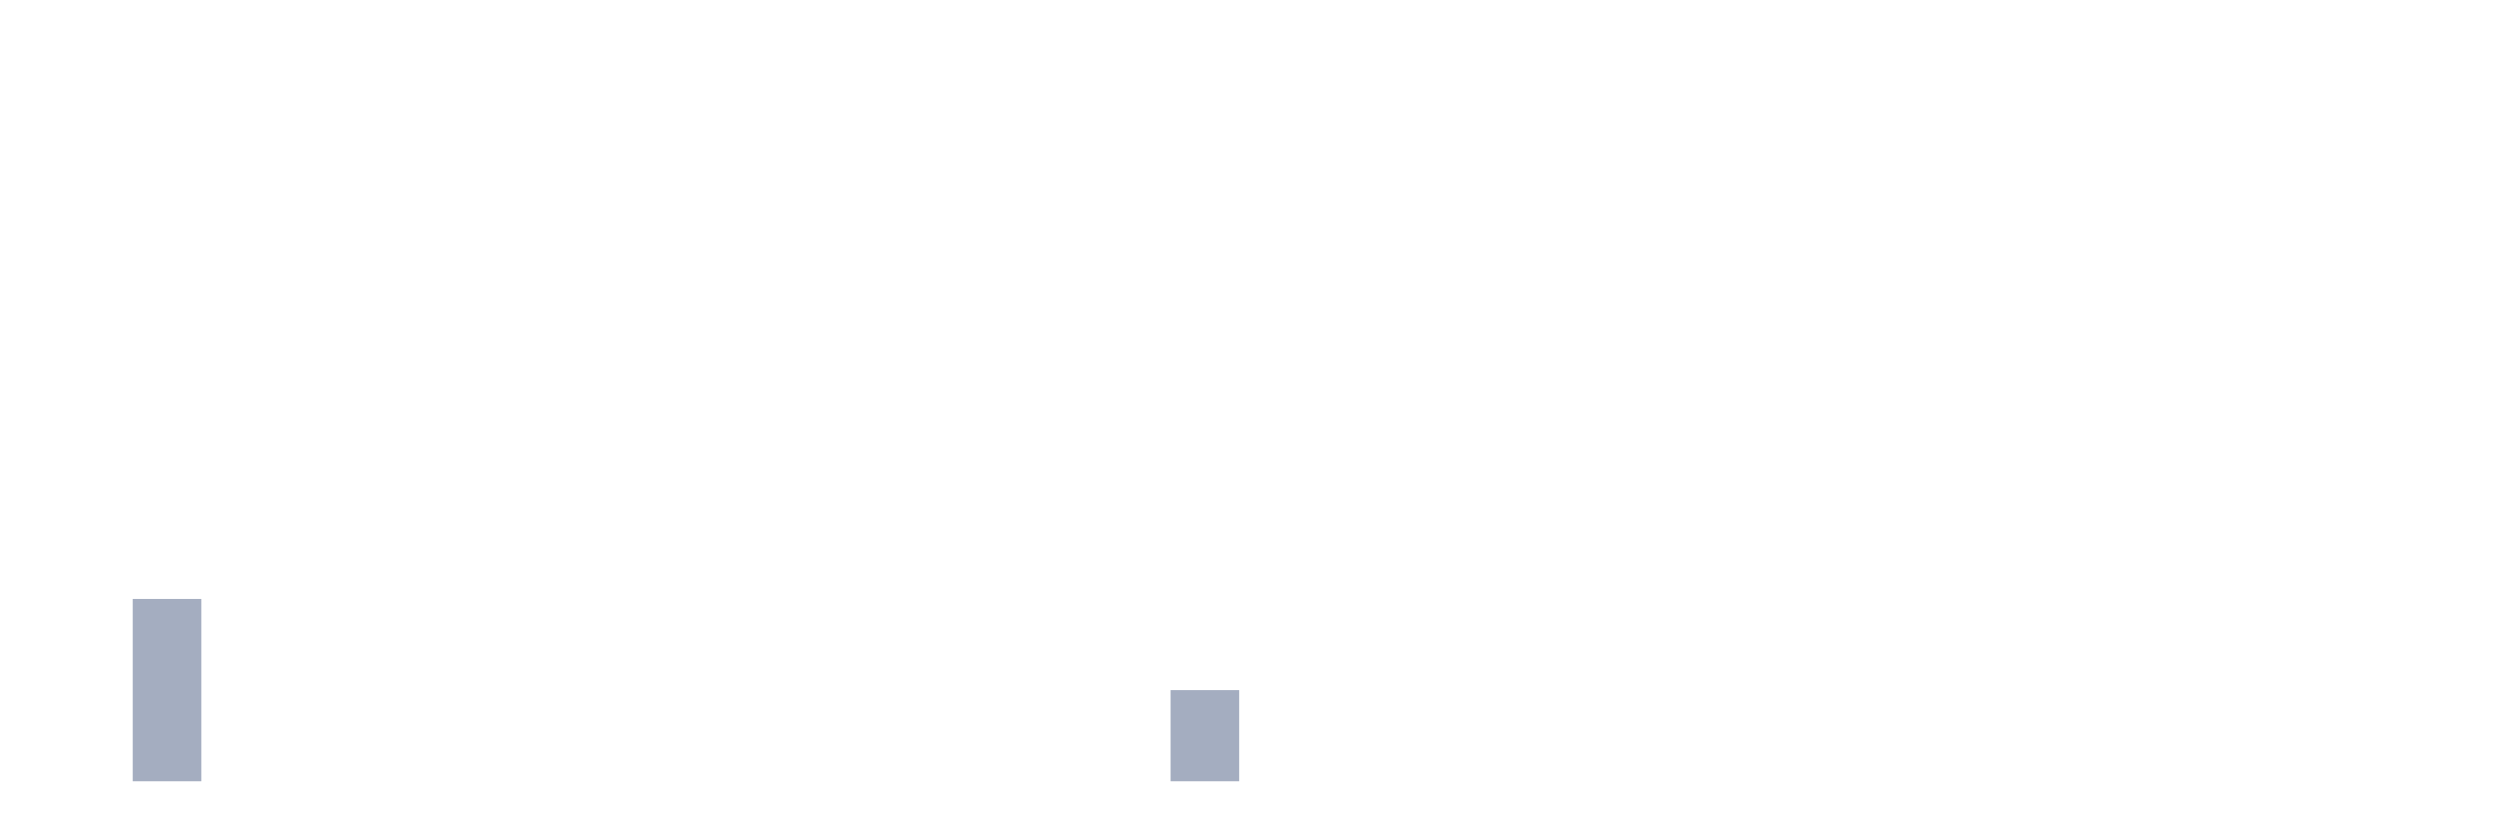
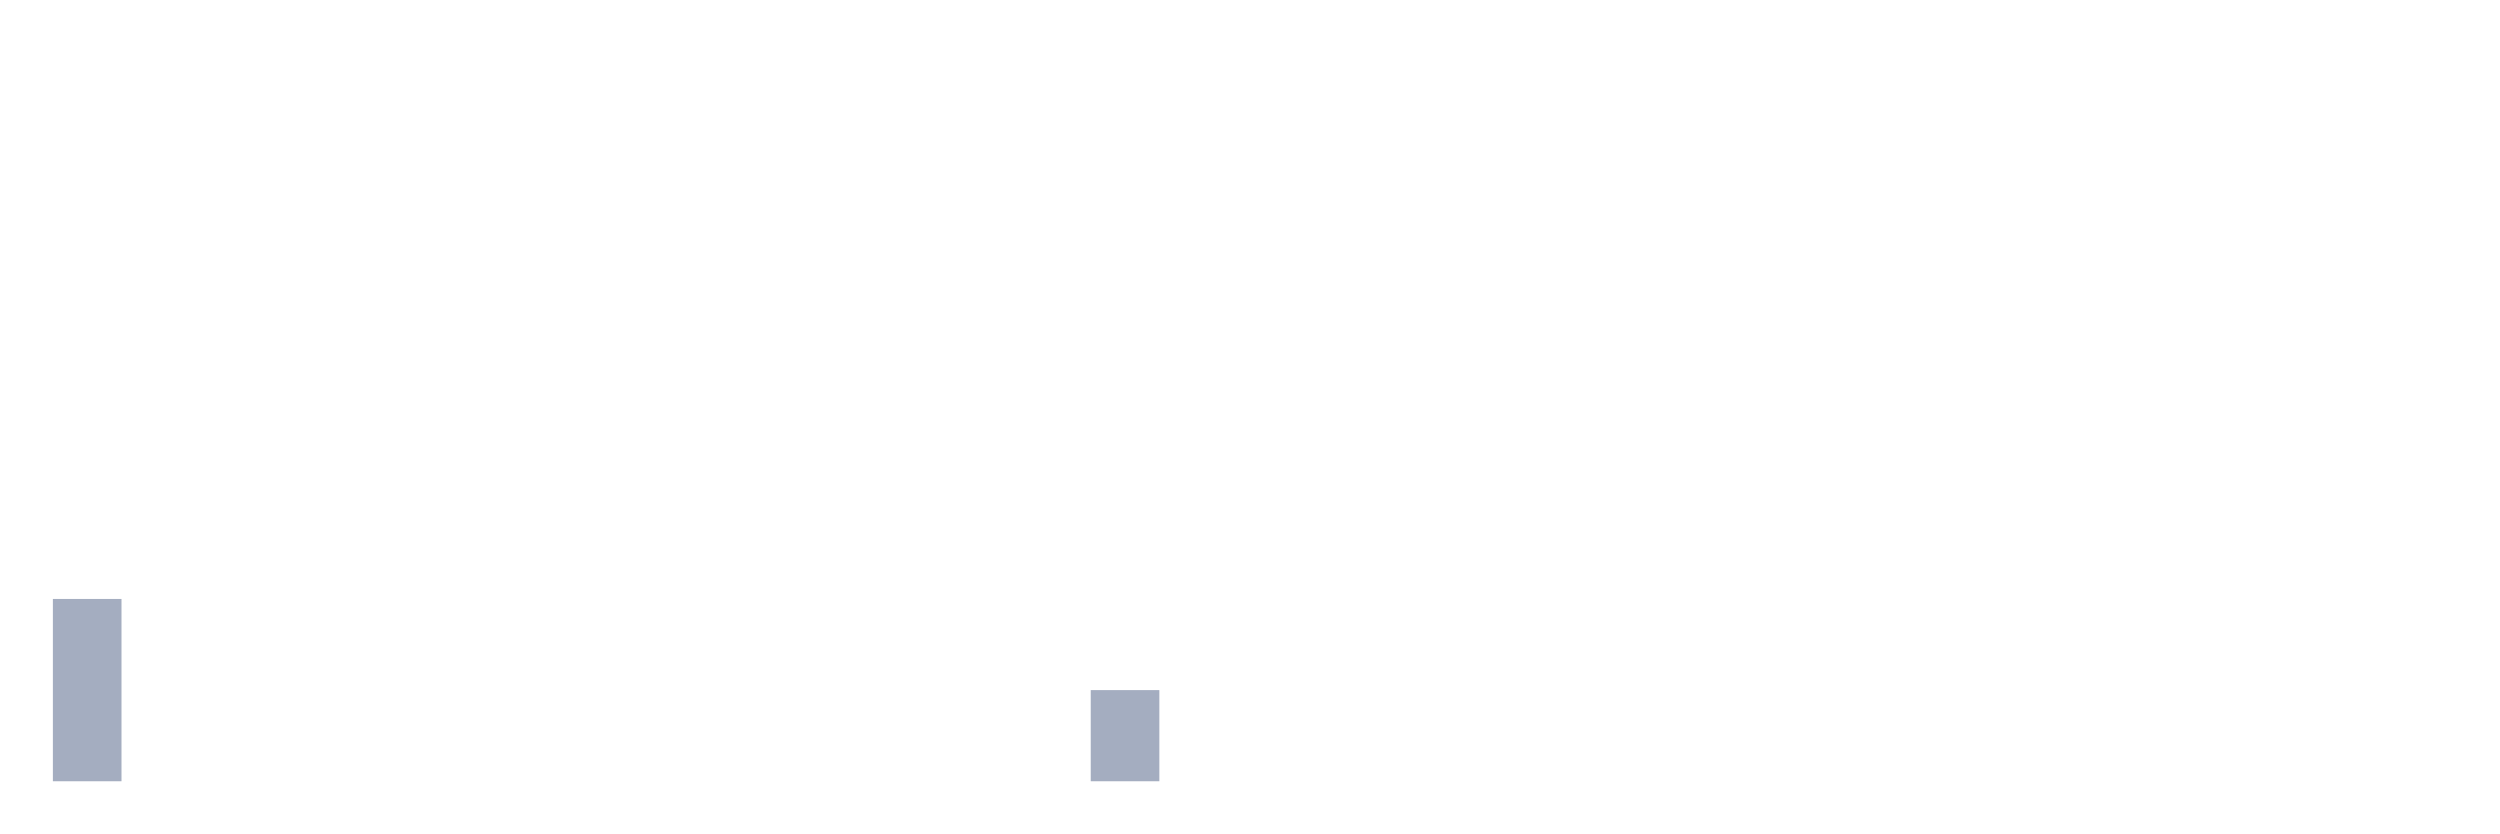
<svg xmlns="http://www.w3.org/2000/svg" viewBox="0 0 480 160">
  <g transform="translate(10,10)">
-     <rect class="bar" x="0.153" width="13.175" y="140" height="0" fill="rgb(164,173,192)" />
-     <rect class="bar" x="15.482" width="13.175" y="105" height="35" fill="rgb(164,173,192)" />
+     <rect class="bar" x="0.153" width="13.175" y="105" height="35" fill="rgb(164,173,192)" />
+     <rect class="bar" x="15.482" width="13.175" y="140" height="0" fill="rgb(164,173,192)" />
    <rect class="bar" x="30.81" width="13.175" y="140" height="0" fill="rgb(164,173,192)" />
    <rect class="bar" x="46.138" width="13.175" y="140" height="0" fill="rgb(164,173,192)" />
    <rect class="bar" x="61.466" width="13.175" y="140" height="0" fill="rgb(164,173,192)" />
    <rect class="bar" x="76.794" width="13.175" y="140" height="0" fill="rgb(164,173,192)" />
    <rect class="bar" x="92.123" width="13.175" y="140" height="0" fill="rgb(164,173,192)" />
    <rect class="bar" x="107.451" width="13.175" y="140" height="0" fill="rgb(164,173,192)" />
    <rect class="bar" x="122.779" width="13.175" y="140" height="0" fill="rgb(164,173,192)" />
    <rect class="bar" x="138.107" width="13.175" y="140" height="0" fill="rgb(164,173,192)" />
    <rect class="bar" x="153.436" width="13.175" y="140" height="0" fill="rgb(164,173,192)" />
    <rect class="bar" x="168.764" width="13.175" y="140" height="0" fill="rgb(164,173,192)" />
    <rect class="bar" x="184.092" width="13.175" y="140" height="0" fill="rgb(164,173,192)" />
-     <rect class="bar" x="199.42" width="13.175" y="140" height="0" fill="rgb(164,173,192)" />
-     <rect class="bar" x="214.748" width="13.175" y="122.5" height="17.5" fill="rgb(164,173,192)" />
+     <rect class="bar" x="199.42" width="13.175" y="122.5" height="17.5" fill="rgb(164,173,192)" />
+     <rect class="bar" x="214.748" width="13.175" y="140" height="0" fill="rgb(164,173,192)" />
    <rect class="bar" x="230.077" width="13.175" y="140" height="0" fill="rgb(164,173,192)" />
    <rect class="bar" x="245.405" width="13.175" y="140" height="0" fill="rgb(164,173,192)" />
    <rect class="bar" x="260.733" width="13.175" y="140" height="0" fill="rgb(164,173,192)" />
    <rect class="bar" x="276.061" width="13.175" y="140" height="0" fill="rgb(164,173,192)" />
    <rect class="bar" x="291.39" width="13.175" y="140" height="0" fill="rgb(164,173,192)" />
    <rect class="bar" x="306.718" width="13.175" y="140" height="0" fill="rgb(164,173,192)" />
    <rect class="bar" x="322.046" width="13.175" y="140" height="0" fill="rgb(164,173,192)" />
    <rect class="bar" x="337.374" width="13.175" y="140" height="0" fill="rgb(164,173,192)" />
    <rect class="bar" x="352.702" width="13.175" y="140" height="0" fill="rgb(164,173,192)" />
    <rect class="bar" x="368.031" width="13.175" y="140" height="0" fill="rgb(164,173,192)" />
    <rect class="bar" x="383.359" width="13.175" y="140" height="0" fill="rgb(164,173,192)" />
    <rect class="bar" x="398.687" width="13.175" y="140" height="0" fill="rgb(164,173,192)" />
    <rect class="bar" x="414.015" width="13.175" y="140" height="0" fill="rgb(164,173,192)" />
    <rect class="bar" x="429.344" width="13.175" y="140" height="0" fill="rgb(164,173,192)" />
    <rect class="bar" x="444.672" width="13.175" y="140" height="0" fill="rgb(164,173,192)" />
  </g>
</svg>
